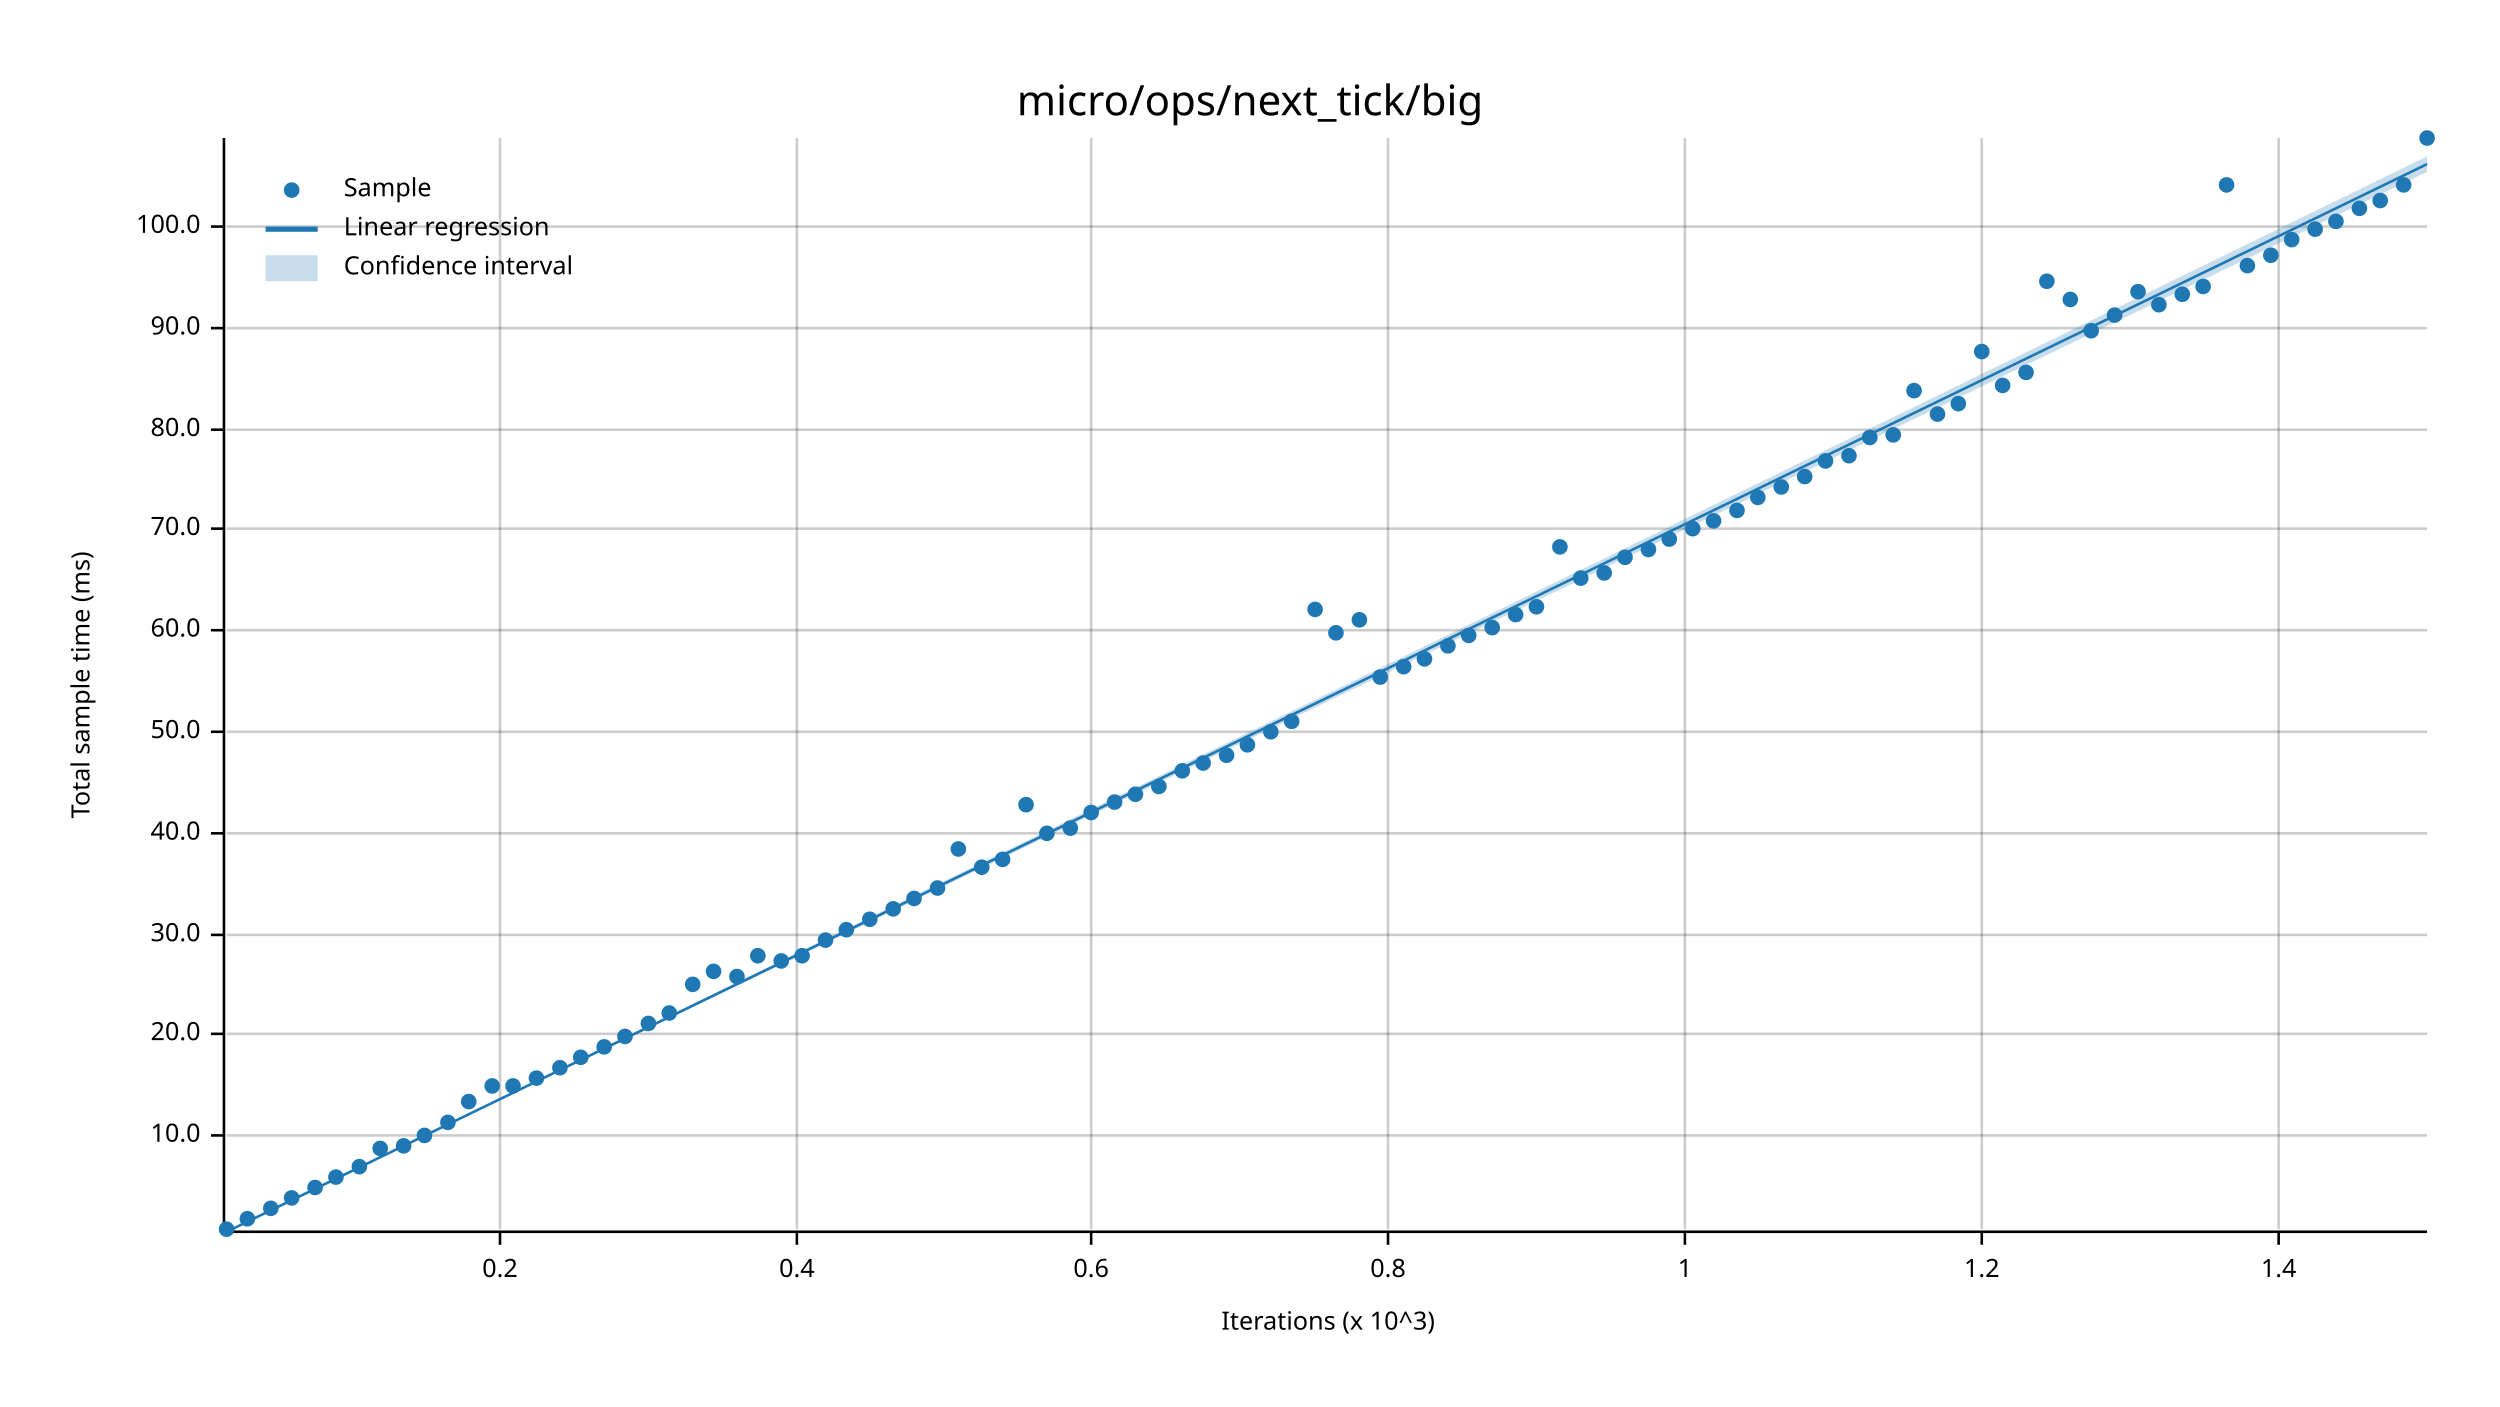
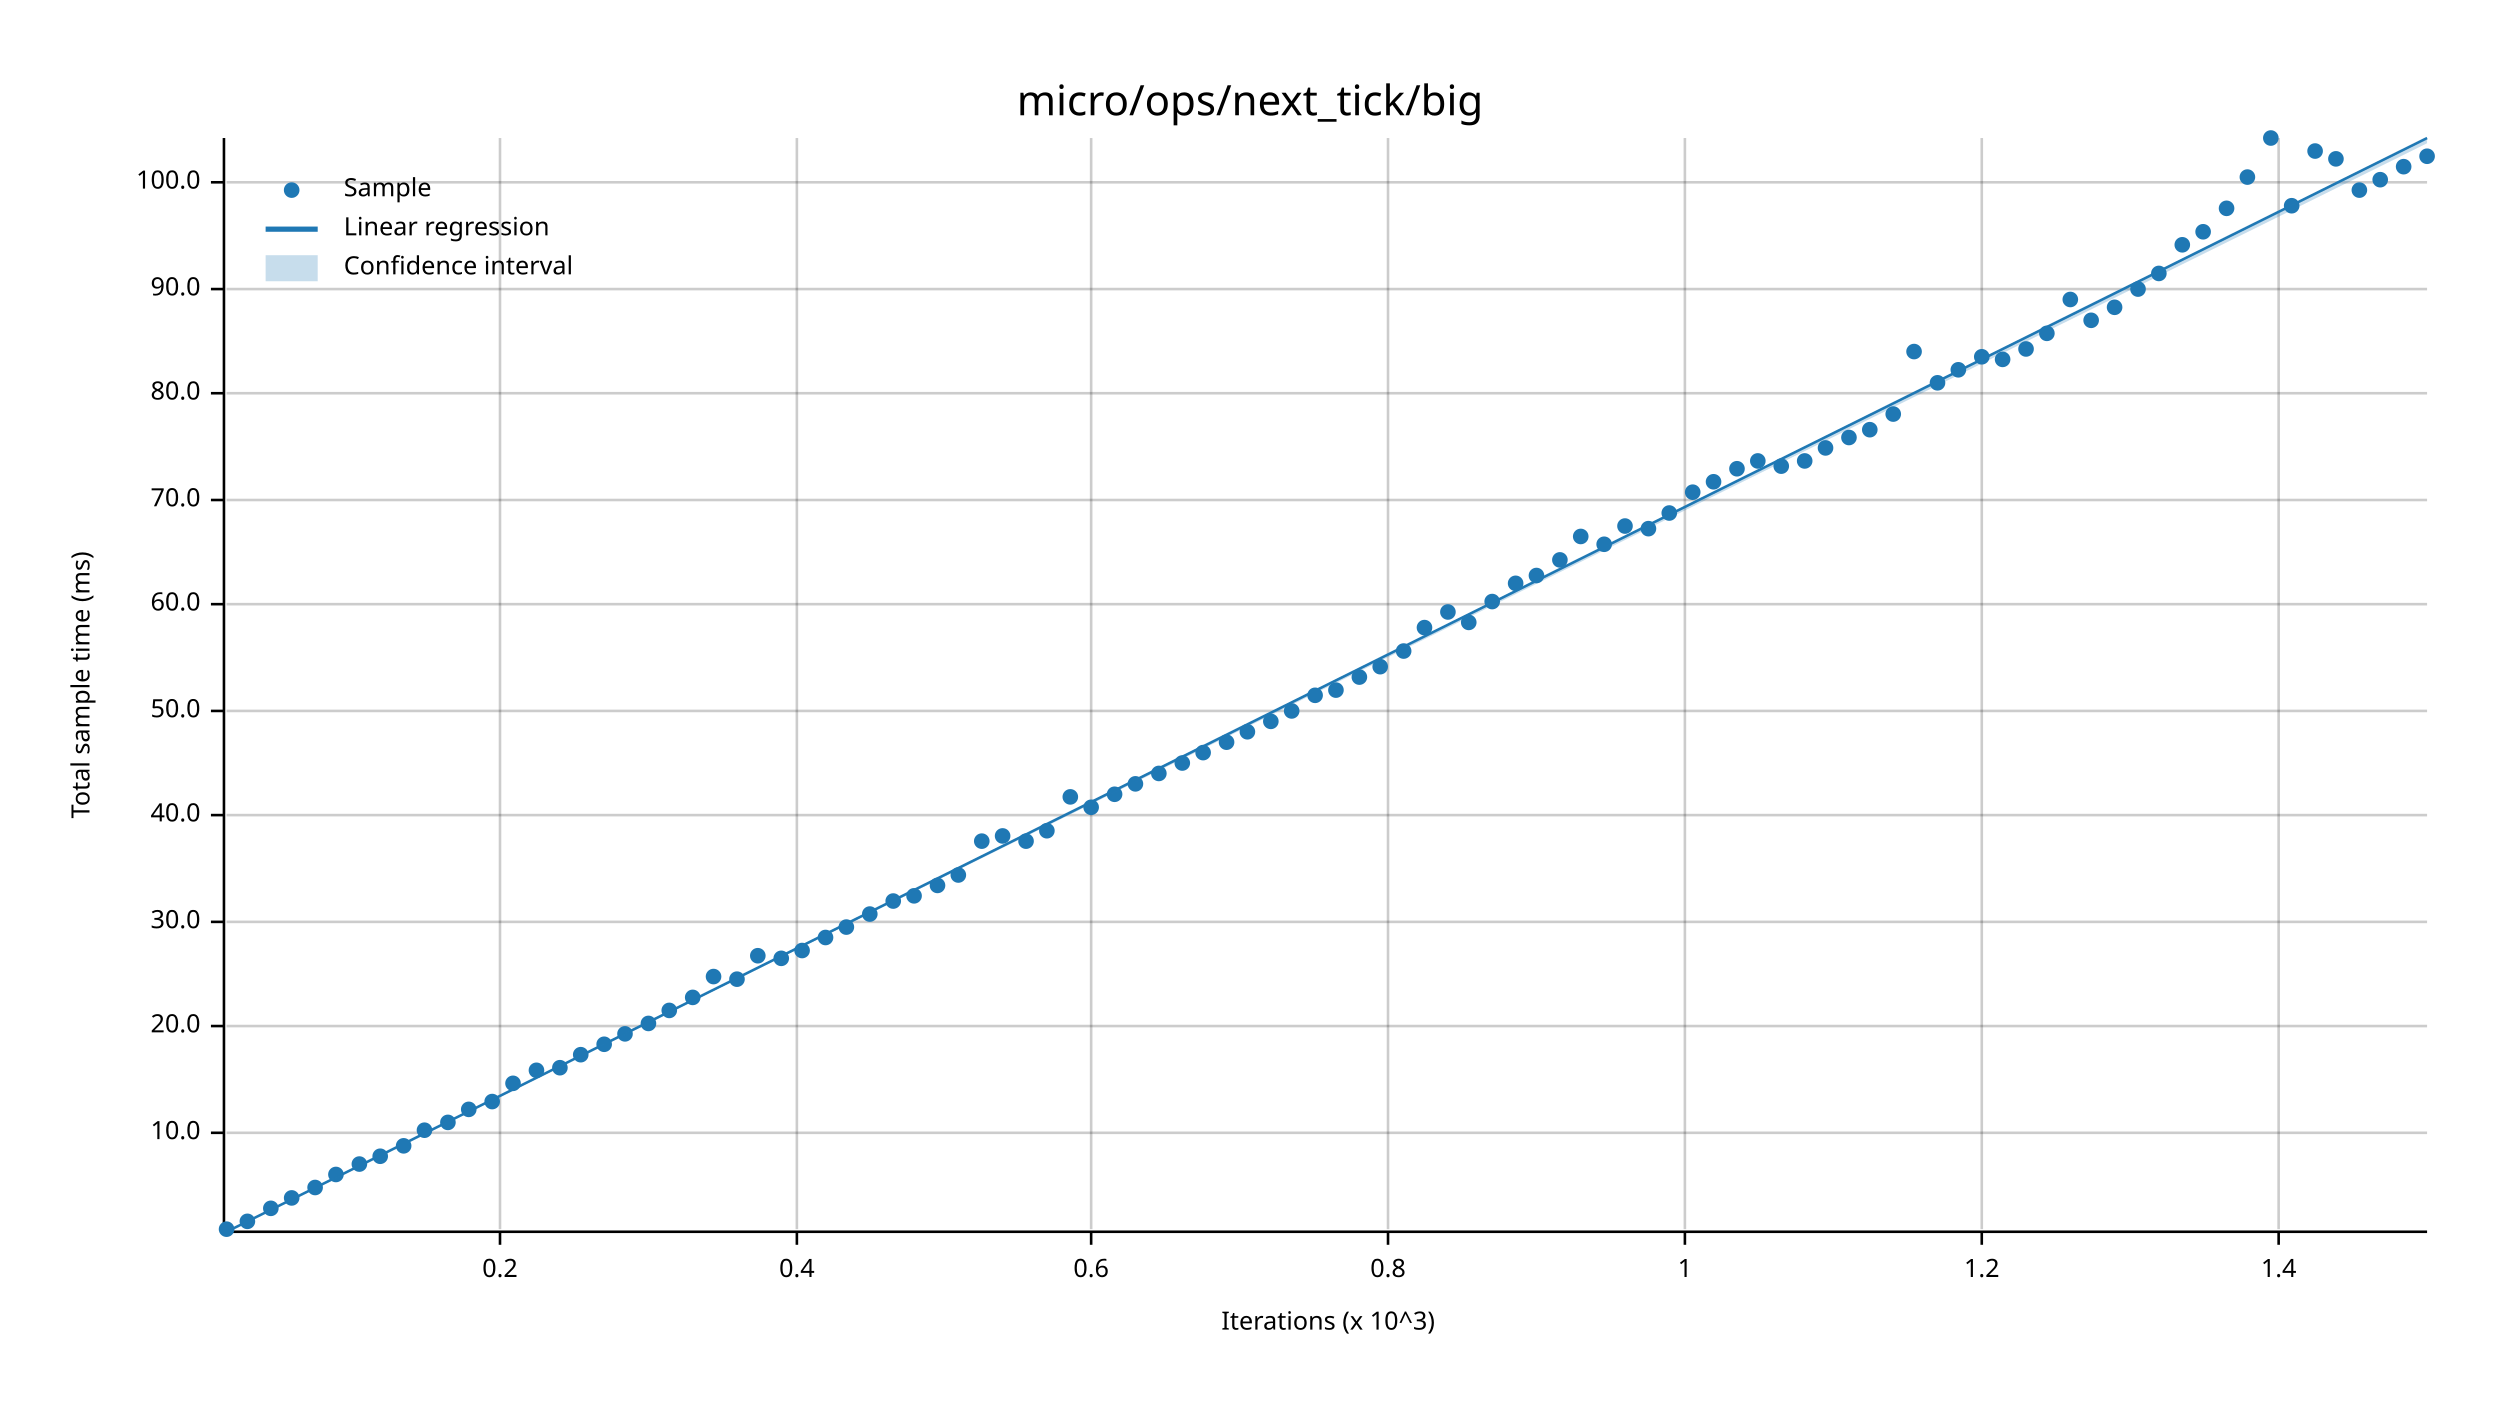
<svg xmlns="http://www.w3.org/2000/svg" width="960" height="540" viewBox="0 0 960 540">
  <text x="480" y="32" dy="0.76em" text-anchor="middle" font-family="sans-serif" font-size="16.129" opacity="1" fill="#000000">
micro/ops/next_tick/big
</text>
  <text x="27" y="263" dy="0.76em" text-anchor="middle" font-family="sans-serif" font-size="9.677" opacity="1" fill="#000000" transform="rotate(270, 27, 263)">
Total sample time (ms)
</text>
  <text x="510" y="513" dy="-0.5ex" text-anchor="middle" font-family="sans-serif" font-size="9.677" opacity="1" fill="#000000">
Iterations (x 10^3)
</text>
  <line opacity="0.2" stroke="#000000" stroke-width="1" x1="192" y1="472" x2="192" y2="53" />
  <line opacity="0.2" stroke="#000000" stroke-width="1" x1="306" y1="472" x2="306" y2="53" />
  <line opacity="0.2" stroke="#000000" stroke-width="1" x1="419" y1="472" x2="419" y2="53" />
  <line opacity="0.2" stroke="#000000" stroke-width="1" x1="533" y1="472" x2="533" y2="53" />
  <line opacity="0.2" stroke="#000000" stroke-width="1" x1="647" y1="472" x2="647" y2="53" />
  <line opacity="0.2" stroke="#000000" stroke-width="1" x1="761" y1="472" x2="761" y2="53" />
  <line opacity="0.2" stroke="#000000" stroke-width="1" x1="875" y1="472" x2="875" y2="53" />
-   <line opacity="0.2" stroke="#000000" stroke-width="1" x1="87" y1="436" x2="932" y2="436" />
-   <line opacity="0.2" stroke="#000000" stroke-width="1" x1="87" y1="397" x2="932" y2="397" />
-   <line opacity="0.2" stroke="#000000" stroke-width="1" x1="87" y1="359" x2="932" y2="359" />
-   <line opacity="0.2" stroke="#000000" stroke-width="1" x1="87" y1="320" x2="932" y2="320" />
-   <line opacity="0.2" stroke="#000000" stroke-width="1" x1="87" y1="281" x2="932" y2="281" />
-   <line opacity="0.2" stroke="#000000" stroke-width="1" x1="87" y1="242" x2="932" y2="242" />
-   <line opacity="0.2" stroke="#000000" stroke-width="1" x1="87" y1="203" x2="932" y2="203" />
-   <line opacity="0.2" stroke="#000000" stroke-width="1" x1="87" y1="165" x2="932" y2="165" />
-   <line opacity="0.2" stroke="#000000" stroke-width="1" x1="87" y1="126" x2="932" y2="126" />
-   <line opacity="0.2" stroke="#000000" stroke-width="1" x1="87" y1="87" x2="932" y2="87" />
+   <line opacity="0.2" stroke="#000000" stroke-width="1" x1="87" y1="435" x2="932" y2="435" />
+   <line opacity="0.2" stroke="#000000" stroke-width="1" x1="87" y1="394" x2="932" y2="394" />
+   <line opacity="0.2" stroke="#000000" stroke-width="1" x1="87" y1="354" x2="932" y2="354" />
+   <line opacity="0.2" stroke="#000000" stroke-width="1" x1="87" y1="313" x2="932" y2="313" />
+   <line opacity="0.2" stroke="#000000" stroke-width="1" x1="87" y1="273" x2="932" y2="273" />
+   <line opacity="0.2" stroke="#000000" stroke-width="1" x1="87" y1="232" x2="932" y2="232" />
+   <line opacity="0.2" stroke="#000000" stroke-width="1" x1="87" y1="192" x2="932" y2="192" />
+   <line opacity="0.2" stroke="#000000" stroke-width="1" x1="87" y1="151" x2="932" y2="151" />
+   <line opacity="0.2" stroke="#000000" stroke-width="1" x1="87" y1="111" x2="932" y2="111" />
+   <line opacity="0.2" stroke="#000000" stroke-width="1" x1="87" y1="70" x2="932" y2="70" />
  <polyline fill="none" opacity="1" stroke="#000000" stroke-width="1" points="86,53 86,472 " />
-   <text x="77" y="436" dy="0.5ex" text-anchor="end" font-family="sans-serif" font-size="9.677" opacity="1" fill="#000000">
+   <text x="77" y="435" dy="0.5ex" text-anchor="end" font-family="sans-serif" font-size="9.677" opacity="1" fill="#000000">
10.0
</text>
-   <polyline fill="none" opacity="1" stroke="#000000" stroke-width="1" points="81,436 86,436 " />
-   <text x="77" y="397" dy="0.5ex" text-anchor="end" font-family="sans-serif" font-size="9.677" opacity="1" fill="#000000">
+   <polyline fill="none" opacity="1" stroke="#000000" stroke-width="1" points="81,435 86,435 " />
+   <text x="77" y="394" dy="0.5ex" text-anchor="end" font-family="sans-serif" font-size="9.677" opacity="1" fill="#000000">
20.0
</text>
-   <polyline fill="none" opacity="1" stroke="#000000" stroke-width="1" points="81,397 86,397 " />
-   <text x="77" y="359" dy="0.5ex" text-anchor="end" font-family="sans-serif" font-size="9.677" opacity="1" fill="#000000">
+   <polyline fill="none" opacity="1" stroke="#000000" stroke-width="1" points="81,394 86,394 " />
+   <text x="77" y="354" dy="0.5ex" text-anchor="end" font-family="sans-serif" font-size="9.677" opacity="1" fill="#000000">
30.0
</text>
-   <polyline fill="none" opacity="1" stroke="#000000" stroke-width="1" points="81,359 86,359 " />
-   <text x="77" y="320" dy="0.5ex" text-anchor="end" font-family="sans-serif" font-size="9.677" opacity="1" fill="#000000">
+   <polyline fill="none" opacity="1" stroke="#000000" stroke-width="1" points="81,354 86,354 " />
+   <text x="77" y="313" dy="0.5ex" text-anchor="end" font-family="sans-serif" font-size="9.677" opacity="1" fill="#000000">
40.0
</text>
-   <polyline fill="none" opacity="1" stroke="#000000" stroke-width="1" points="81,320 86,320 " />
-   <text x="77" y="281" dy="0.5ex" text-anchor="end" font-family="sans-serif" font-size="9.677" opacity="1" fill="#000000">
+   <polyline fill="none" opacity="1" stroke="#000000" stroke-width="1" points="81,313 86,313 " />
+   <text x="77" y="273" dy="0.5ex" text-anchor="end" font-family="sans-serif" font-size="9.677" opacity="1" fill="#000000">
50.0
</text>
-   <polyline fill="none" opacity="1" stroke="#000000" stroke-width="1" points="81,281 86,281 " />
-   <text x="77" y="242" dy="0.5ex" text-anchor="end" font-family="sans-serif" font-size="9.677" opacity="1" fill="#000000">
+   <polyline fill="none" opacity="1" stroke="#000000" stroke-width="1" points="81,273 86,273 " />
+   <text x="77" y="232" dy="0.5ex" text-anchor="end" font-family="sans-serif" font-size="9.677" opacity="1" fill="#000000">
60.0
</text>
-   <polyline fill="none" opacity="1" stroke="#000000" stroke-width="1" points="81,242 86,242 " />
-   <text x="77" y="203" dy="0.5ex" text-anchor="end" font-family="sans-serif" font-size="9.677" opacity="1" fill="#000000">
+   <polyline fill="none" opacity="1" stroke="#000000" stroke-width="1" points="81,232 86,232 " />
+   <text x="77" y="192" dy="0.5ex" text-anchor="end" font-family="sans-serif" font-size="9.677" opacity="1" fill="#000000">
70.0
</text>
-   <polyline fill="none" opacity="1" stroke="#000000" stroke-width="1" points="81,203 86,203 " />
-   <text x="77" y="165" dy="0.5ex" text-anchor="end" font-family="sans-serif" font-size="9.677" opacity="1" fill="#000000">
+   <polyline fill="none" opacity="1" stroke="#000000" stroke-width="1" points="81,192 86,192 " />
+   <text x="77" y="151" dy="0.5ex" text-anchor="end" font-family="sans-serif" font-size="9.677" opacity="1" fill="#000000">
80.0
</text>
-   <polyline fill="none" opacity="1" stroke="#000000" stroke-width="1" points="81,165 86,165 " />
-   <text x="77" y="126" dy="0.5ex" text-anchor="end" font-family="sans-serif" font-size="9.677" opacity="1" fill="#000000">
+   <polyline fill="none" opacity="1" stroke="#000000" stroke-width="1" points="81,151 86,151 " />
+   <text x="77" y="111" dy="0.5ex" text-anchor="end" font-family="sans-serif" font-size="9.677" opacity="1" fill="#000000">
90.0
</text>
-   <polyline fill="none" opacity="1" stroke="#000000" stroke-width="1" points="81,126 86,126 " />
-   <text x="77" y="87" dy="0.5ex" text-anchor="end" font-family="sans-serif" font-size="9.677" opacity="1" fill="#000000">
+   <polyline fill="none" opacity="1" stroke="#000000" stroke-width="1" points="81,111 86,111 " />
+   <text x="77" y="70" dy="0.5ex" text-anchor="end" font-family="sans-serif" font-size="9.677" opacity="1" fill="#000000">
100.0
</text>
-   <polyline fill="none" opacity="1" stroke="#000000" stroke-width="1" points="81,87 86,87 " />
+   <polyline fill="none" opacity="1" stroke="#000000" stroke-width="1" points="81,70 86,70 " />
  <polyline fill="none" opacity="1" stroke="#000000" stroke-width="1" points="87,473 932,473 " />
  <text x="192" y="483" dy="0.76em" text-anchor="middle" font-family="sans-serif" font-size="9.677" opacity="1" fill="#000000">
0.2
</text>
  <polyline fill="none" opacity="1" stroke="#000000" stroke-width="1" points="192,473 192,478 " />
  <text x="306" y="483" dy="0.76em" text-anchor="middle" font-family="sans-serif" font-size="9.677" opacity="1" fill="#000000">
0.4
</text>
  <polyline fill="none" opacity="1" stroke="#000000" stroke-width="1" points="306,473 306,478 " />
  <text x="419" y="483" dy="0.76em" text-anchor="middle" font-family="sans-serif" font-size="9.677" opacity="1" fill="#000000">
0.6
</text>
  <polyline fill="none" opacity="1" stroke="#000000" stroke-width="1" points="419,473 419,478 " />
  <text x="533" y="483" dy="0.76em" text-anchor="middle" font-family="sans-serif" font-size="9.677" opacity="1" fill="#000000">
0.8
</text>
  <polyline fill="none" opacity="1" stroke="#000000" stroke-width="1" points="533,473 533,478 " />
  <text x="647" y="483" dy="0.76em" text-anchor="middle" font-family="sans-serif" font-size="9.677" opacity="1" fill="#000000">
1
</text>
  <polyline fill="none" opacity="1" stroke="#000000" stroke-width="1" points="647,473 647,478 " />
  <text x="761" y="483" dy="0.76em" text-anchor="middle" font-family="sans-serif" font-size="9.677" opacity="1" fill="#000000">
1.2
</text>
  <polyline fill="none" opacity="1" stroke="#000000" stroke-width="1" points="761,473 761,478 " />
  <text x="875" y="483" dy="0.76em" text-anchor="middle" font-family="sans-serif" font-size="9.677" opacity="1" fill="#000000">
1.4
</text>
  <polyline fill="none" opacity="1" stroke="#000000" stroke-width="1" points="875,473 875,478 " />
  <circle cx="87" cy="472" r="3" opacity="1" fill="#1F78B4" stroke="none" stroke-width="1" />
-   <circle cx="95" cy="468" r="3" opacity="1" fill="#1F78B4" stroke="none" stroke-width="1" />
+   <circle cx="95" cy="469" r="3" opacity="1" fill="#1F78B4" stroke="none" stroke-width="1" />
  <circle cx="104" cy="464" r="3" opacity="1" fill="#1F78B4" stroke="none" stroke-width="1" />
  <circle cx="112" cy="460" r="3" opacity="1" fill="#1F78B4" stroke="none" stroke-width="1" />
  <circle cx="121" cy="456" r="3" opacity="1" fill="#1F78B4" stroke="none" stroke-width="1" />
-   <circle cx="129" cy="452" r="3" opacity="1" fill="#1F78B4" stroke="none" stroke-width="1" />
-   <circle cx="138" cy="448" r="3" opacity="1" fill="#1F78B4" stroke="none" stroke-width="1" />
-   <circle cx="146" cy="441" r="3" opacity="1" fill="#1F78B4" stroke="none" stroke-width="1" />
+   <circle cx="129" cy="451" r="3" opacity="1" fill="#1F78B4" stroke="none" stroke-width="1" />
+   <circle cx="138" cy="447" r="3" opacity="1" fill="#1F78B4" stroke="none" stroke-width="1" />
+   <circle cx="146" cy="444" r="3" opacity="1" fill="#1F78B4" stroke="none" stroke-width="1" />
  <circle cx="155" cy="440" r="3" opacity="1" fill="#1F78B4" stroke="none" stroke-width="1" />
-   <circle cx="163" cy="436" r="3" opacity="1" fill="#1F78B4" stroke="none" stroke-width="1" />
+   <circle cx="163" cy="434" r="3" opacity="1" fill="#1F78B4" stroke="none" stroke-width="1" />
  <circle cx="172" cy="431" r="3" opacity="1" fill="#1F78B4" stroke="none" stroke-width="1" />
-   <circle cx="180" cy="423" r="3" opacity="1" fill="#1F78B4" stroke="none" stroke-width="1" />
-   <circle cx="189" cy="417" r="3" opacity="1" fill="#1F78B4" stroke="none" stroke-width="1" />
-   <circle cx="197" cy="417" r="3" opacity="1" fill="#1F78B4" stroke="none" stroke-width="1" />
-   <circle cx="206" cy="414" r="3" opacity="1" fill="#1F78B4" stroke="none" stroke-width="1" />
+   <circle cx="180" cy="426" r="3" opacity="1" fill="#1F78B4" stroke="none" stroke-width="1" />
+   <circle cx="189" cy="423" r="3" opacity="1" fill="#1F78B4" stroke="none" stroke-width="1" />
+   <circle cx="197" cy="416" r="3" opacity="1" fill="#1F78B4" stroke="none" stroke-width="1" />
+   <circle cx="206" cy="411" r="3" opacity="1" fill="#1F78B4" stroke="none" stroke-width="1" />
  <circle cx="215" cy="410" r="3" opacity="1" fill="#1F78B4" stroke="none" stroke-width="1" />
-   <circle cx="223" cy="406" r="3" opacity="1" fill="#1F78B4" stroke="none" stroke-width="1" />
-   <circle cx="232" cy="402" r="3" opacity="1" fill="#1F78B4" stroke="none" stroke-width="1" />
-   <circle cx="240" cy="398" r="3" opacity="1" fill="#1F78B4" stroke="none" stroke-width="1" />
+   <circle cx="223" cy="405" r="3" opacity="1" fill="#1F78B4" stroke="none" stroke-width="1" />
+   <circle cx="232" cy="401" r="3" opacity="1" fill="#1F78B4" stroke="none" stroke-width="1" />
+   <circle cx="240" cy="397" r="3" opacity="1" fill="#1F78B4" stroke="none" stroke-width="1" />
  <circle cx="249" cy="393" r="3" opacity="1" fill="#1F78B4" stroke="none" stroke-width="1" />
-   <circle cx="257" cy="389" r="3" opacity="1" fill="#1F78B4" stroke="none" stroke-width="1" />
-   <circle cx="266" cy="378" r="3" opacity="1" fill="#1F78B4" stroke="none" stroke-width="1" />
-   <circle cx="274" cy="373" r="3" opacity="1" fill="#1F78B4" stroke="none" stroke-width="1" />
-   <circle cx="283" cy="375" r="3" opacity="1" fill="#1F78B4" stroke="none" stroke-width="1" />
+   <circle cx="257" cy="388" r="3" opacity="1" fill="#1F78B4" stroke="none" stroke-width="1" />
+   <circle cx="266" cy="383" r="3" opacity="1" fill="#1F78B4" stroke="none" stroke-width="1" />
+   <circle cx="274" cy="375" r="3" opacity="1" fill="#1F78B4" stroke="none" stroke-width="1" />
+   <circle cx="283" cy="376" r="3" opacity="1" fill="#1F78B4" stroke="none" stroke-width="1" />
  <circle cx="291" cy="367" r="3" opacity="1" fill="#1F78B4" stroke="none" stroke-width="1" />
-   <circle cx="300" cy="369" r="3" opacity="1" fill="#1F78B4" stroke="none" stroke-width="1" />
-   <circle cx="308" cy="367" r="3" opacity="1" fill="#1F78B4" stroke="none" stroke-width="1" />
-   <circle cx="317" cy="361" r="3" opacity="1" fill="#1F78B4" stroke="none" stroke-width="1" />
-   <circle cx="325" cy="357" r="3" opacity="1" fill="#1F78B4" stroke="none" stroke-width="1" />
-   <circle cx="334" cy="353" r="3" opacity="1" fill="#1F78B4" stroke="none" stroke-width="1" />
-   <circle cx="343" cy="349" r="3" opacity="1" fill="#1F78B4" stroke="none" stroke-width="1" />
-   <circle cx="351" cy="345" r="3" opacity="1" fill="#1F78B4" stroke="none" stroke-width="1" />
-   <circle cx="360" cy="341" r="3" opacity="1" fill="#1F78B4" stroke="none" stroke-width="1" />
-   <circle cx="368" cy="326" r="3" opacity="1" fill="#1F78B4" stroke="none" stroke-width="1" />
-   <circle cx="377" cy="333" r="3" opacity="1" fill="#1F78B4" stroke="none" stroke-width="1" />
-   <circle cx="385" cy="330" r="3" opacity="1" fill="#1F78B4" stroke="none" stroke-width="1" />
-   <circle cx="394" cy="309" r="3" opacity="1" fill="#1F78B4" stroke="none" stroke-width="1" />
-   <circle cx="402" cy="320" r="3" opacity="1" fill="#1F78B4" stroke="none" stroke-width="1" />
-   <circle cx="411" cy="318" r="3" opacity="1" fill="#1F78B4" stroke="none" stroke-width="1" />
-   <circle cx="419" cy="312" r="3" opacity="1" fill="#1F78B4" stroke="none" stroke-width="1" />
-   <circle cx="428" cy="308" r="3" opacity="1" fill="#1F78B4" stroke="none" stroke-width="1" />
-   <circle cx="436" cy="305" r="3" opacity="1" fill="#1F78B4" stroke="none" stroke-width="1" />
-   <circle cx="445" cy="302" r="3" opacity="1" fill="#1F78B4" stroke="none" stroke-width="1" />
-   <circle cx="454" cy="296" r="3" opacity="1" fill="#1F78B4" stroke="none" stroke-width="1" />
-   <circle cx="462" cy="293" r="3" opacity="1" fill="#1F78B4" stroke="none" stroke-width="1" />
-   <circle cx="471" cy="290" r="3" opacity="1" fill="#1F78B4" stroke="none" stroke-width="1" />
-   <circle cx="479" cy="286" r="3" opacity="1" fill="#1F78B4" stroke="none" stroke-width="1" />
-   <circle cx="488" cy="281" r="3" opacity="1" fill="#1F78B4" stroke="none" stroke-width="1" />
-   <circle cx="496" cy="277" r="3" opacity="1" fill="#1F78B4" stroke="none" stroke-width="1" />
-   <circle cx="505" cy="234" r="3" opacity="1" fill="#1F78B4" stroke="none" stroke-width="1" />
-   <circle cx="513" cy="243" r="3" opacity="1" fill="#1F78B4" stroke="none" stroke-width="1" />
-   <circle cx="522" cy="238" r="3" opacity="1" fill="#1F78B4" stroke="none" stroke-width="1" />
-   <circle cx="530" cy="260" r="3" opacity="1" fill="#1F78B4" stroke="none" stroke-width="1" />
-   <circle cx="539" cy="256" r="3" opacity="1" fill="#1F78B4" stroke="none" stroke-width="1" />
-   <circle cx="547" cy="253" r="3" opacity="1" fill="#1F78B4" stroke="none" stroke-width="1" />
-   <circle cx="556" cy="248" r="3" opacity="1" fill="#1F78B4" stroke="none" stroke-width="1" />
-   <circle cx="564" cy="244" r="3" opacity="1" fill="#1F78B4" stroke="none" stroke-width="1" />
-   <circle cx="573" cy="241" r="3" opacity="1" fill="#1F78B4" stroke="none" stroke-width="1" />
-   <circle cx="582" cy="236" r="3" opacity="1" fill="#1F78B4" stroke="none" stroke-width="1" />
-   <circle cx="590" cy="233" r="3" opacity="1" fill="#1F78B4" stroke="none" stroke-width="1" />
-   <circle cx="599" cy="210" r="3" opacity="1" fill="#1F78B4" stroke="none" stroke-width="1" />
-   <circle cx="607" cy="222" r="3" opacity="1" fill="#1F78B4" stroke="none" stroke-width="1" />
-   <circle cx="616" cy="220" r="3" opacity="1" fill="#1F78B4" stroke="none" stroke-width="1" />
-   <circle cx="624" cy="214" r="3" opacity="1" fill="#1F78B4" stroke="none" stroke-width="1" />
-   <circle cx="633" cy="211" r="3" opacity="1" fill="#1F78B4" stroke="none" stroke-width="1" />
-   <circle cx="641" cy="207" r="3" opacity="1" fill="#1F78B4" stroke="none" stroke-width="1" />
-   <circle cx="650" cy="203" r="3" opacity="1" fill="#1F78B4" stroke="none" stroke-width="1" />
-   <circle cx="658" cy="200" r="3" opacity="1" fill="#1F78B4" stroke="none" stroke-width="1" />
-   <circle cx="667" cy="196" r="3" opacity="1" fill="#1F78B4" stroke="none" stroke-width="1" />
-   <circle cx="675" cy="191" r="3" opacity="1" fill="#1F78B4" stroke="none" stroke-width="1" />
-   <circle cx="684" cy="187" r="3" opacity="1" fill="#1F78B4" stroke="none" stroke-width="1" />
-   <circle cx="693" cy="183" r="3" opacity="1" fill="#1F78B4" stroke="none" stroke-width="1" />
-   <circle cx="701" cy="177" r="3" opacity="1" fill="#1F78B4" stroke="none" stroke-width="1" />
-   <circle cx="710" cy="175" r="3" opacity="1" fill="#1F78B4" stroke="none" stroke-width="1" />
-   <circle cx="718" cy="168" r="3" opacity="1" fill="#1F78B4" stroke="none" stroke-width="1" />
-   <circle cx="727" cy="167" r="3" opacity="1" fill="#1F78B4" stroke="none" stroke-width="1" />
-   <circle cx="735" cy="150" r="3" opacity="1" fill="#1F78B4" stroke="none" stroke-width="1" />
-   <circle cx="744" cy="159" r="3" opacity="1" fill="#1F78B4" stroke="none" stroke-width="1" />
-   <circle cx="752" cy="155" r="3" opacity="1" fill="#1F78B4" stroke="none" stroke-width="1" />
-   <circle cx="761" cy="135" r="3" opacity="1" fill="#1F78B4" stroke="none" stroke-width="1" />
-   <circle cx="769" cy="148" r="3" opacity="1" fill="#1F78B4" stroke="none" stroke-width="1" />
-   <circle cx="778" cy="143" r="3" opacity="1" fill="#1F78B4" stroke="none" stroke-width="1" />
-   <circle cx="786" cy="108" r="3" opacity="1" fill="#1F78B4" stroke="none" stroke-width="1" />
+   <circle cx="300" cy="368" r="3" opacity="1" fill="#1F78B4" stroke="none" stroke-width="1" />
+   <circle cx="308" cy="365" r="3" opacity="1" fill="#1F78B4" stroke="none" stroke-width="1" />
+   <circle cx="317" cy="360" r="3" opacity="1" fill="#1F78B4" stroke="none" stroke-width="1" />
+   <circle cx="325" cy="356" r="3" opacity="1" fill="#1F78B4" stroke="none" stroke-width="1" />
+   <circle cx="334" cy="351" r="3" opacity="1" fill="#1F78B4" stroke="none" stroke-width="1" />
+   <circle cx="343" cy="346" r="3" opacity="1" fill="#1F78B4" stroke="none" stroke-width="1" />
+   <circle cx="351" cy="344" r="3" opacity="1" fill="#1F78B4" stroke="none" stroke-width="1" />
+   <circle cx="360" cy="340" r="3" opacity="1" fill="#1F78B4" stroke="none" stroke-width="1" />
+   <circle cx="368" cy="336" r="3" opacity="1" fill="#1F78B4" stroke="none" stroke-width="1" />
+   <circle cx="377" cy="323" r="3" opacity="1" fill="#1F78B4" stroke="none" stroke-width="1" />
+   <circle cx="385" cy="321" r="3" opacity="1" fill="#1F78B4" stroke="none" stroke-width="1" />
+   <circle cx="394" cy="323" r="3" opacity="1" fill="#1F78B4" stroke="none" stroke-width="1" />
+   <circle cx="402" cy="319" r="3" opacity="1" fill="#1F78B4" stroke="none" stroke-width="1" />
+   <circle cx="411" cy="306" r="3" opacity="1" fill="#1F78B4" stroke="none" stroke-width="1" />
+   <circle cx="419" cy="310" r="3" opacity="1" fill="#1F78B4" stroke="none" stroke-width="1" />
+   <circle cx="428" cy="305" r="3" opacity="1" fill="#1F78B4" stroke="none" stroke-width="1" />
+   <circle cx="436" cy="301" r="3" opacity="1" fill="#1F78B4" stroke="none" stroke-width="1" />
+   <circle cx="445" cy="297" r="3" opacity="1" fill="#1F78B4" stroke="none" stroke-width="1" />
+   <circle cx="454" cy="293" r="3" opacity="1" fill="#1F78B4" stroke="none" stroke-width="1" />
+   <circle cx="462" cy="289" r="3" opacity="1" fill="#1F78B4" stroke="none" stroke-width="1" />
+   <circle cx="471" cy="285" r="3" opacity="1" fill="#1F78B4" stroke="none" stroke-width="1" />
+   <circle cx="479" cy="281" r="3" opacity="1" fill="#1F78B4" stroke="none" stroke-width="1" />
+   <circle cx="488" cy="277" r="3" opacity="1" fill="#1F78B4" stroke="none" stroke-width="1" />
+   <circle cx="496" cy="273" r="3" opacity="1" fill="#1F78B4" stroke="none" stroke-width="1" />
+   <circle cx="505" cy="267" r="3" opacity="1" fill="#1F78B4" stroke="none" stroke-width="1" />
+   <circle cx="513" cy="265" r="3" opacity="1" fill="#1F78B4" stroke="none" stroke-width="1" />
+   <circle cx="522" cy="260" r="3" opacity="1" fill="#1F78B4" stroke="none" stroke-width="1" />
+   <circle cx="530" cy="256" r="3" opacity="1" fill="#1F78B4" stroke="none" stroke-width="1" />
+   <circle cx="539" cy="250" r="3" opacity="1" fill="#1F78B4" stroke="none" stroke-width="1" />
+   <circle cx="547" cy="241" r="3" opacity="1" fill="#1F78B4" stroke="none" stroke-width="1" />
+   <circle cx="556" cy="235" r="3" opacity="1" fill="#1F78B4" stroke="none" stroke-width="1" />
+   <circle cx="564" cy="239" r="3" opacity="1" fill="#1F78B4" stroke="none" stroke-width="1" />
+   <circle cx="573" cy="231" r="3" opacity="1" fill="#1F78B4" stroke="none" stroke-width="1" />
+   <circle cx="582" cy="224" r="3" opacity="1" fill="#1F78B4" stroke="none" stroke-width="1" />
+   <circle cx="590" cy="221" r="3" opacity="1" fill="#1F78B4" stroke="none" stroke-width="1" />
+   <circle cx="599" cy="215" r="3" opacity="1" fill="#1F78B4" stroke="none" stroke-width="1" />
+   <circle cx="607" cy="206" r="3" opacity="1" fill="#1F78B4" stroke="none" stroke-width="1" />
+   <circle cx="616" cy="209" r="3" opacity="1" fill="#1F78B4" stroke="none" stroke-width="1" />
+   <circle cx="624" cy="202" r="3" opacity="1" fill="#1F78B4" stroke="none" stroke-width="1" />
+   <circle cx="633" cy="203" r="3" opacity="1" fill="#1F78B4" stroke="none" stroke-width="1" />
+   <circle cx="641" cy="197" r="3" opacity="1" fill="#1F78B4" stroke="none" stroke-width="1" />
+   <circle cx="650" cy="189" r="3" opacity="1" fill="#1F78B4" stroke="none" stroke-width="1" />
+   <circle cx="658" cy="185" r="3" opacity="1" fill="#1F78B4" stroke="none" stroke-width="1" />
+   <circle cx="667" cy="180" r="3" opacity="1" fill="#1F78B4" stroke="none" stroke-width="1" />
+   <circle cx="675" cy="177" r="3" opacity="1" fill="#1F78B4" stroke="none" stroke-width="1" />
+   <circle cx="684" cy="179" r="3" opacity="1" fill="#1F78B4" stroke="none" stroke-width="1" />
+   <circle cx="693" cy="177" r="3" opacity="1" fill="#1F78B4" stroke="none" stroke-width="1" />
+   <circle cx="701" cy="172" r="3" opacity="1" fill="#1F78B4" stroke="none" stroke-width="1" />
+   <circle cx="710" cy="168" r="3" opacity="1" fill="#1F78B4" stroke="none" stroke-width="1" />
+   <circle cx="718" cy="165" r="3" opacity="1" fill="#1F78B4" stroke="none" stroke-width="1" />
+   <circle cx="727" cy="159" r="3" opacity="1" fill="#1F78B4" stroke="none" stroke-width="1" />
+   <circle cx="735" cy="135" r="3" opacity="1" fill="#1F78B4" stroke="none" stroke-width="1" />
+   <circle cx="744" cy="147" r="3" opacity="1" fill="#1F78B4" stroke="none" stroke-width="1" />
+   <circle cx="752" cy="142" r="3" opacity="1" fill="#1F78B4" stroke="none" stroke-width="1" />
+   <circle cx="761" cy="137" r="3" opacity="1" fill="#1F78B4" stroke="none" stroke-width="1" />
+   <circle cx="769" cy="138" r="3" opacity="1" fill="#1F78B4" stroke="none" stroke-width="1" />
+   <circle cx="778" cy="134" r="3" opacity="1" fill="#1F78B4" stroke="none" stroke-width="1" />
+   <circle cx="786" cy="128" r="3" opacity="1" fill="#1F78B4" stroke="none" stroke-width="1" />
  <circle cx="795" cy="115" r="3" opacity="1" fill="#1F78B4" stroke="none" stroke-width="1" />
-   <circle cx="803" cy="127" r="3" opacity="1" fill="#1F78B4" stroke="none" stroke-width="1" />
-   <circle cx="812" cy="121" r="3" opacity="1" fill="#1F78B4" stroke="none" stroke-width="1" />
-   <circle cx="821" cy="112" r="3" opacity="1" fill="#1F78B4" stroke="none" stroke-width="1" />
-   <circle cx="829" cy="117" r="3" opacity="1" fill="#1F78B4" stroke="none" stroke-width="1" />
-   <circle cx="838" cy="113" r="3" opacity="1" fill="#1F78B4" stroke="none" stroke-width="1" />
-   <circle cx="846" cy="110" r="3" opacity="1" fill="#1F78B4" stroke="none" stroke-width="1" />
-   <circle cx="855" cy="71" r="3" opacity="1" fill="#1F78B4" stroke="none" stroke-width="1" />
-   <circle cx="863" cy="102" r="3" opacity="1" fill="#1F78B4" stroke="none" stroke-width="1" />
-   <circle cx="872" cy="98" r="3" opacity="1" fill="#1F78B4" stroke="none" stroke-width="1" />
-   <circle cx="880" cy="92" r="3" opacity="1" fill="#1F78B4" stroke="none" stroke-width="1" />
-   <circle cx="889" cy="88" r="3" opacity="1" fill="#1F78B4" stroke="none" stroke-width="1" />
-   <circle cx="897" cy="85" r="3" opacity="1" fill="#1F78B4" stroke="none" stroke-width="1" />
-   <circle cx="906" cy="80" r="3" opacity="1" fill="#1F78B4" stroke="none" stroke-width="1" />
-   <circle cx="914" cy="77" r="3" opacity="1" fill="#1F78B4" stroke="none" stroke-width="1" />
-   <circle cx="923" cy="71" r="3" opacity="1" fill="#1F78B4" stroke="none" stroke-width="1" />
-   <circle cx="932" cy="53" r="3" opacity="1" fill="#1F78B4" stroke="none" stroke-width="1" />
-   <polyline fill="none" opacity="1" stroke="#1F78B4" stroke-width="1" points="87,473 932,63 " />
-   <polygon opacity="0.25" fill="#1F78B4" points="87,473 932,66 932,60 " />
+   <circle cx="803" cy="123" r="3" opacity="1" fill="#1F78B4" stroke="none" stroke-width="1" />
+   <circle cx="812" cy="118" r="3" opacity="1" fill="#1F78B4" stroke="none" stroke-width="1" />
+   <circle cx="821" cy="111" r="3" opacity="1" fill="#1F78B4" stroke="none" stroke-width="1" />
+   <circle cx="829" cy="105" r="3" opacity="1" fill="#1F78B4" stroke="none" stroke-width="1" />
+   <circle cx="838" cy="94" r="3" opacity="1" fill="#1F78B4" stroke="none" stroke-width="1" />
+   <circle cx="846" cy="89" r="3" opacity="1" fill="#1F78B4" stroke="none" stroke-width="1" />
+   <circle cx="855" cy="80" r="3" opacity="1" fill="#1F78B4" stroke="none" stroke-width="1" />
+   <circle cx="863" cy="68" r="3" opacity="1" fill="#1F78B4" stroke="none" stroke-width="1" />
+   <circle cx="872" cy="53" r="3" opacity="1" fill="#1F78B4" stroke="none" stroke-width="1" />
+   <circle cx="880" cy="79" r="3" opacity="1" fill="#1F78B4" stroke="none" stroke-width="1" />
+   <circle cx="889" cy="58" r="3" opacity="1" fill="#1F78B4" stroke="none" stroke-width="1" />
+   <circle cx="897" cy="61" r="3" opacity="1" fill="#1F78B4" stroke="none" stroke-width="1" />
+   <circle cx="906" cy="73" r="3" opacity="1" fill="#1F78B4" stroke="none" stroke-width="1" />
+   <circle cx="914" cy="69" r="3" opacity="1" fill="#1F78B4" stroke="none" stroke-width="1" />
+   <circle cx="923" cy="64" r="3" opacity="1" fill="#1F78B4" stroke="none" stroke-width="1" />
+   <circle cx="932" cy="60" r="3" opacity="1" fill="#1F78B4" stroke="none" stroke-width="1" />
+   <polyline fill="none" opacity="1" stroke="#1F78B4" stroke-width="1" points="87,473 932,53 " />
+   <polygon opacity="0.25" fill="#1F78B4" points="87,473 932,55 932,53 " />
  <text x="132" y="68" dy="0.76em" text-anchor="start" font-family="sans-serif" font-size="9.677" opacity="1" fill="#000000">
Sample
</text>
  <text x="132" y="83" dy="0.76em" text-anchor="start" font-family="sans-serif" font-size="9.677" opacity="1" fill="#000000">
Linear regression
</text>
  <text x="132" y="98" dy="0.76em" text-anchor="start" font-family="sans-serif" font-size="9.677" opacity="1" fill="#000000">
Confidence interval
</text>
  <circle cx="112" cy="73" r="3" opacity="1" fill="#1F78B4" stroke="none" stroke-width="1" />
  <polyline fill="none" opacity="1" stroke="#1F78B4" stroke-width="2" points="102,88 122,88 " />
  <rect x="102" y="98" width="20" height="10" opacity="0.25" fill="#1F78B4" stroke="none" />
</svg>
